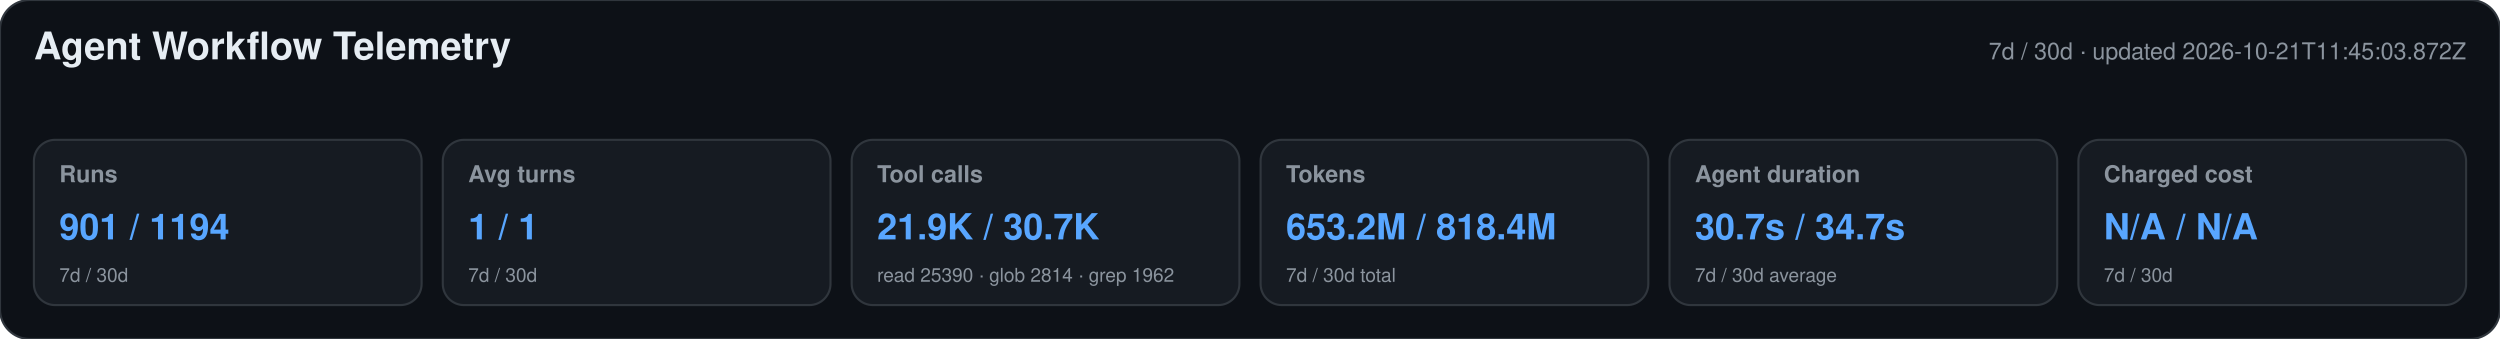
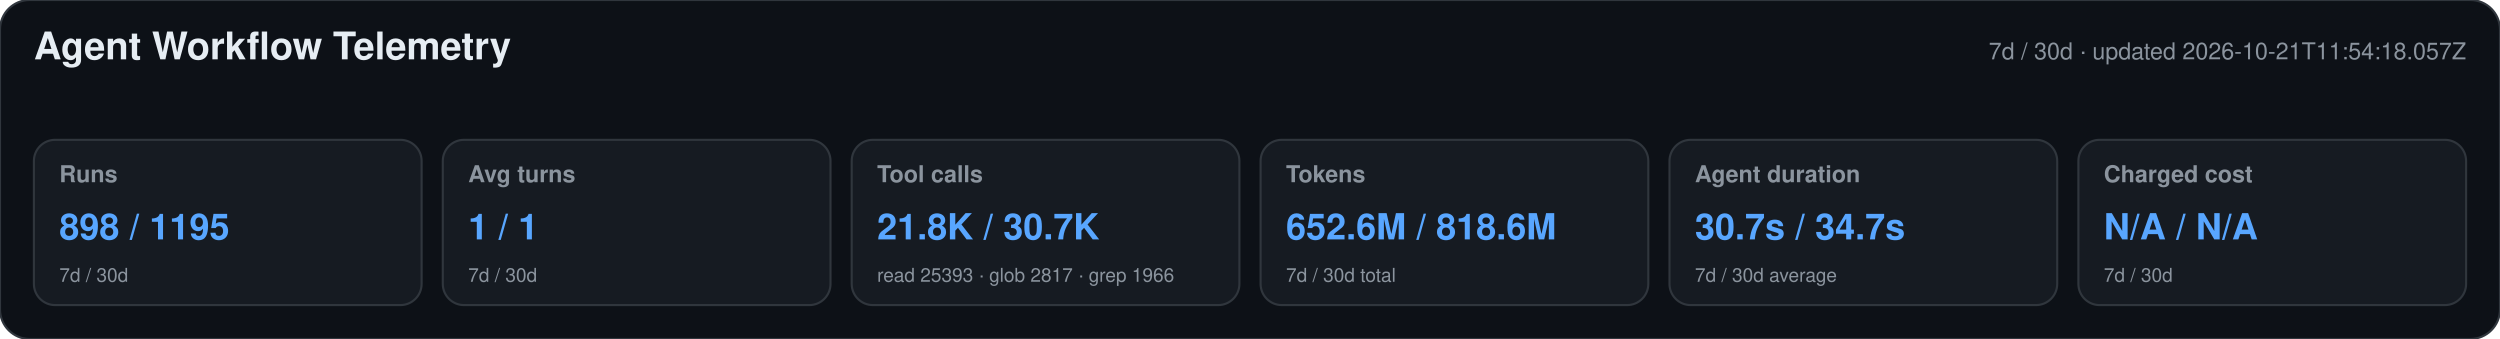
<svg xmlns="http://www.w3.org/2000/svg" width="1180" height="160" viewBox="0 0 1180 160" role="img" aria-labelledby="title desc">
  <style>text{font-family:-apple-system,BlinkMacSystemFont,"Segoe UI",Helvetica,Arial,sans-serif}.heading{font-size:18px;font-weight:650;fill:#e6edf3}.meta,.label,.secondary{fill:#8b949e}.meta,.label{font-size:11px}.label{font-weight:600}.primary{font-size:17px;font-weight:700;fill:#58a6ff}.secondary{font-size:9px}</style>
  <rect width="1180" height="160" rx="14" fill="#0d1117" stroke="#30363d" />
  <text x="16" y="28" class="heading">Agent Workflow Telemetry</text>
-   <text x="1164" y="28" text-anchor="end" class="meta">7d / 30d · updated 2026-10-21T11:45:03.872Z</text>
+   <text x="1164" y="28" text-anchor="end" class="meta">7d / 30d · updated 2026-10-21T11:54:18.057Z</text>
  <g>
    <rect x="16" y="66" width="183" height="78" rx="10" fill="#161b22" stroke="#30363d" />
    <text x="28" y="86" class="label">Runs</text>
-     <text x="28" y="113" class="primary">901 / 1194</text>
+     <text x="28" y="113" class="primary">898 / 1195</text>
    <text x="28" y="133" class="secondary">7d / 30d</text>
  </g>
  <g>
    <rect x="209" y="66" width="183" height="78" rx="10" fill="#161b22" stroke="#30363d" />
    <text x="221" y="86" class="label">Avg turns</text>
    <text x="221" y="113" class="primary">1 / 1</text>
    <text x="221" y="133" class="secondary">7d / 30d</text>
  </g>
  <g>
    <rect x="402" y="66" width="183" height="78" rx="10" fill="#161b22" stroke="#30363d" />
    <text x="414" y="86" class="label">Tool calls</text>
-     <text x="414" y="113" class="primary">21.9K / 30.7K</text>
-     <text x="414" y="133" class="secondary">read 25390 · glob 2814 · grep 1962</text>
+     <text x="414" y="113" class="primary">21.8K / 30.7K</text>
+     <text x="414" y="133" class="secondary">read 25393 · glob 2817 · grep 1966</text>
  </g>
  <g>
    <rect x="595" y="66" width="183" height="78" rx="10" fill="#161b22" stroke="#30363d" />
    <text x="607" y="86" class="label">Tokens</text>
-     <text x="607" y="113" class="primary">653.2M / 818.4M</text>
+     <text x="607" y="113" class="primary">652.6M / 818.6M</text>
    <text x="607" y="133" class="secondary">7d / 30d total</text>
  </g>
  <g>
    <rect x="788" y="66" width="183" height="78" rx="10" fill="#161b22" stroke="#30363d" />
    <text x="800" y="86" class="label">Agent duration</text>
    <text x="800" y="113" class="primary">30.7s / 34.7s</text>
    <text x="800" y="133" class="secondary">7d / 30d average</text>
  </g>
  <g>
    <rect x="981" y="66" width="183" height="78" rx="10" fill="#161b22" stroke="#30363d" />
    <text x="993" y="86" class="label">Charged cost</text>
    <text x="993" y="113" class="primary">N/A / N/A</text>
    <text x="993" y="133" class="secondary">7d / 30d</text>
  </g>
</svg>
